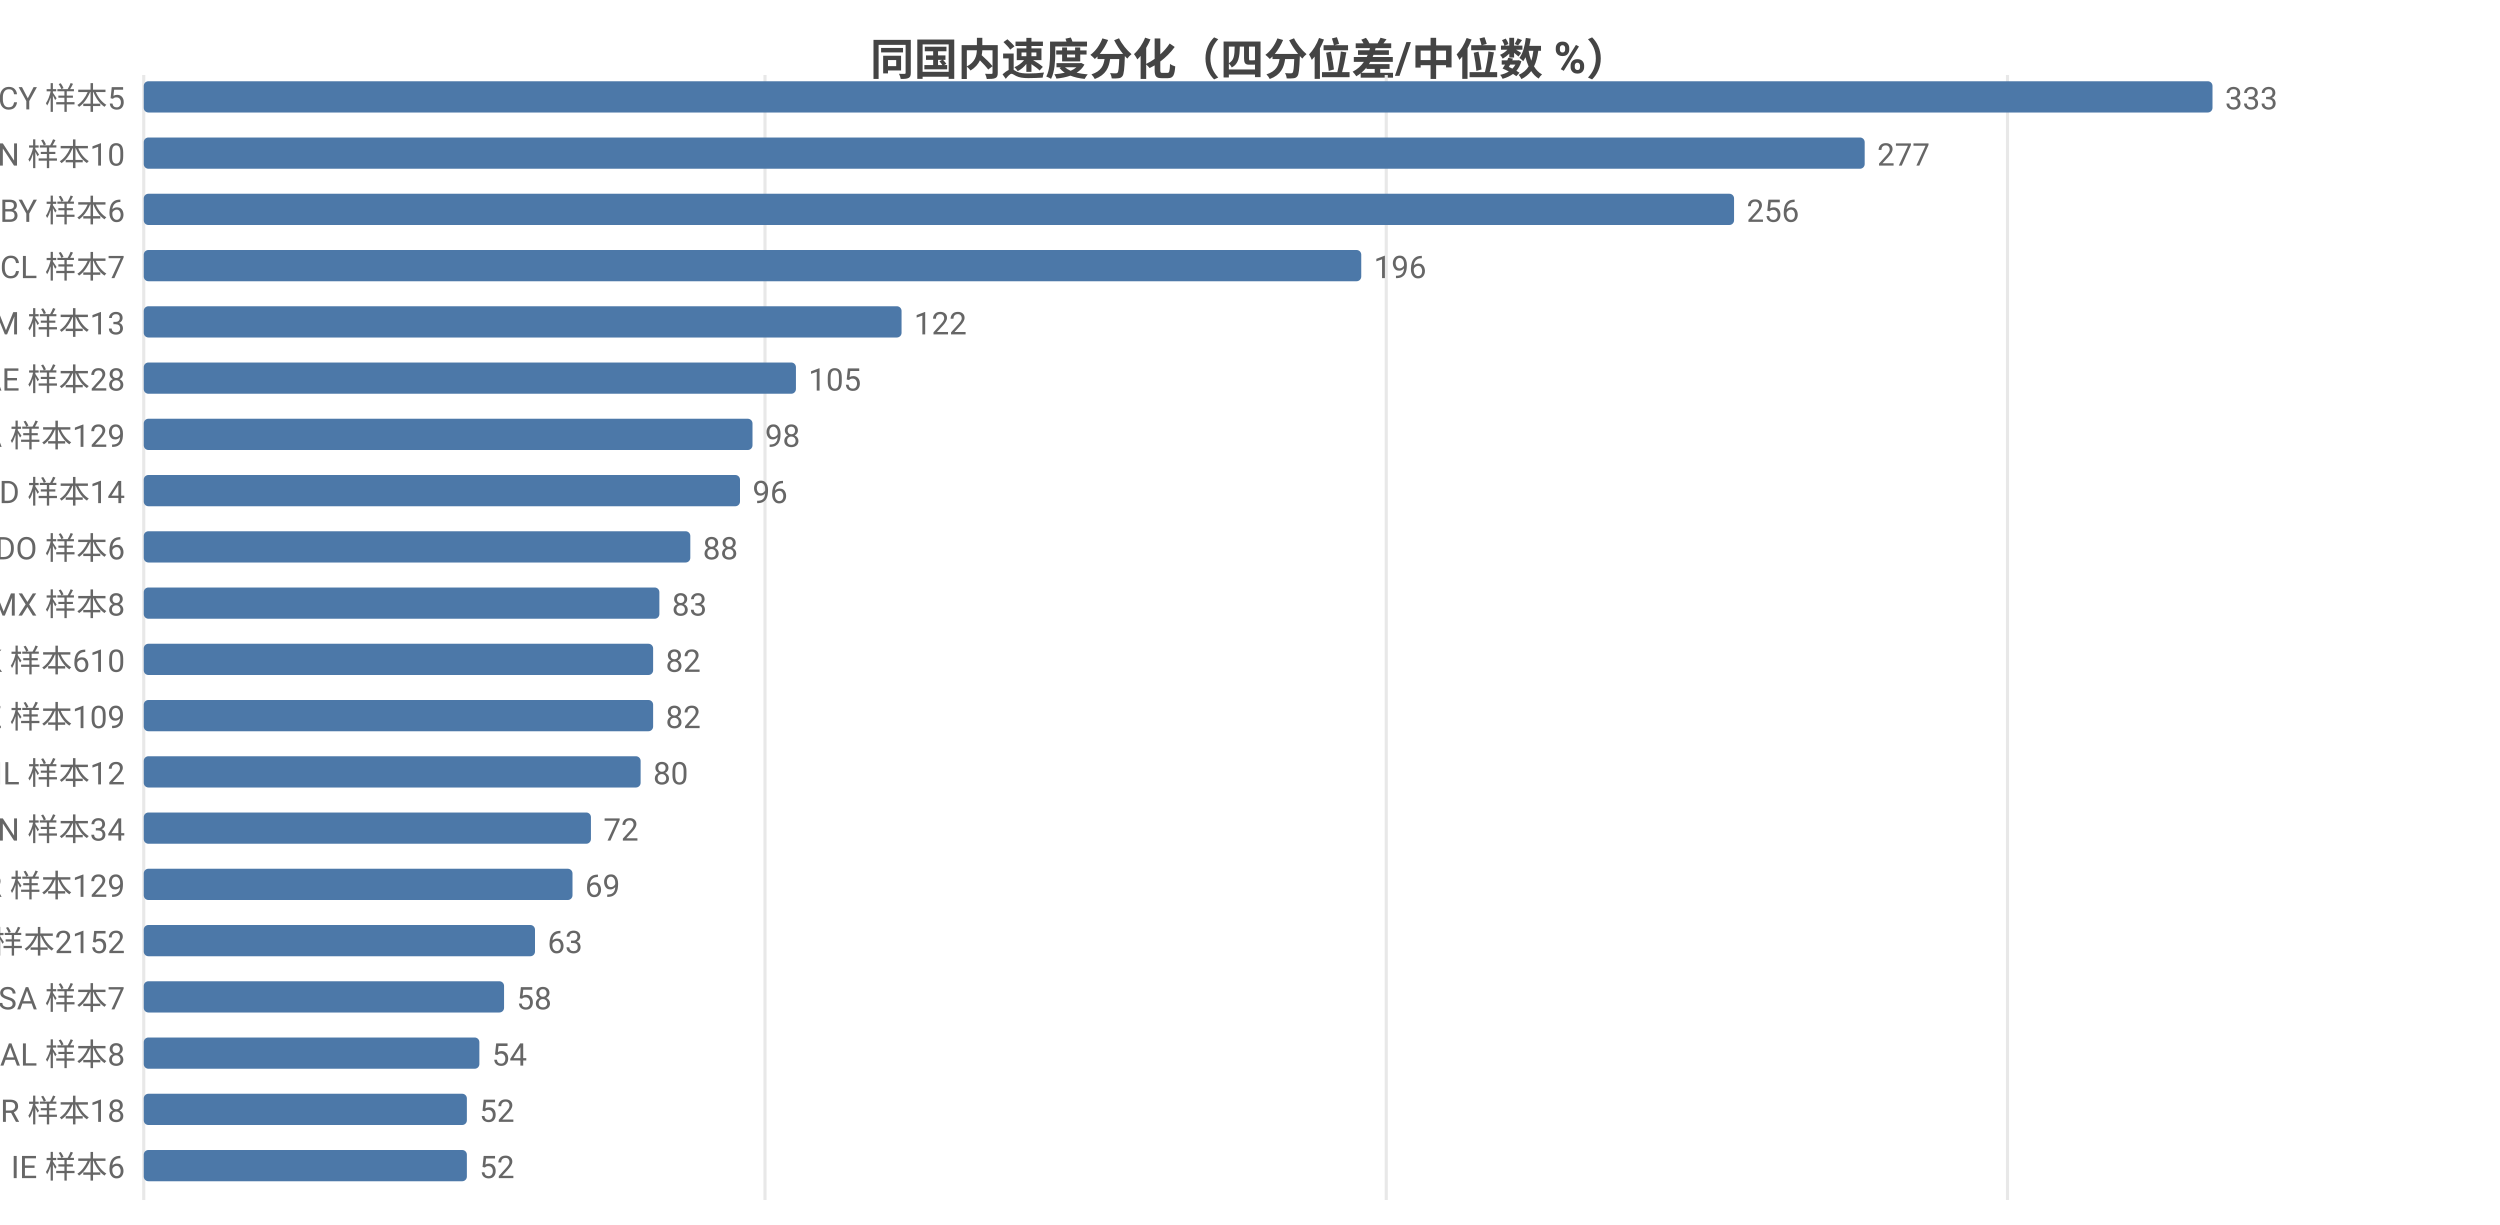
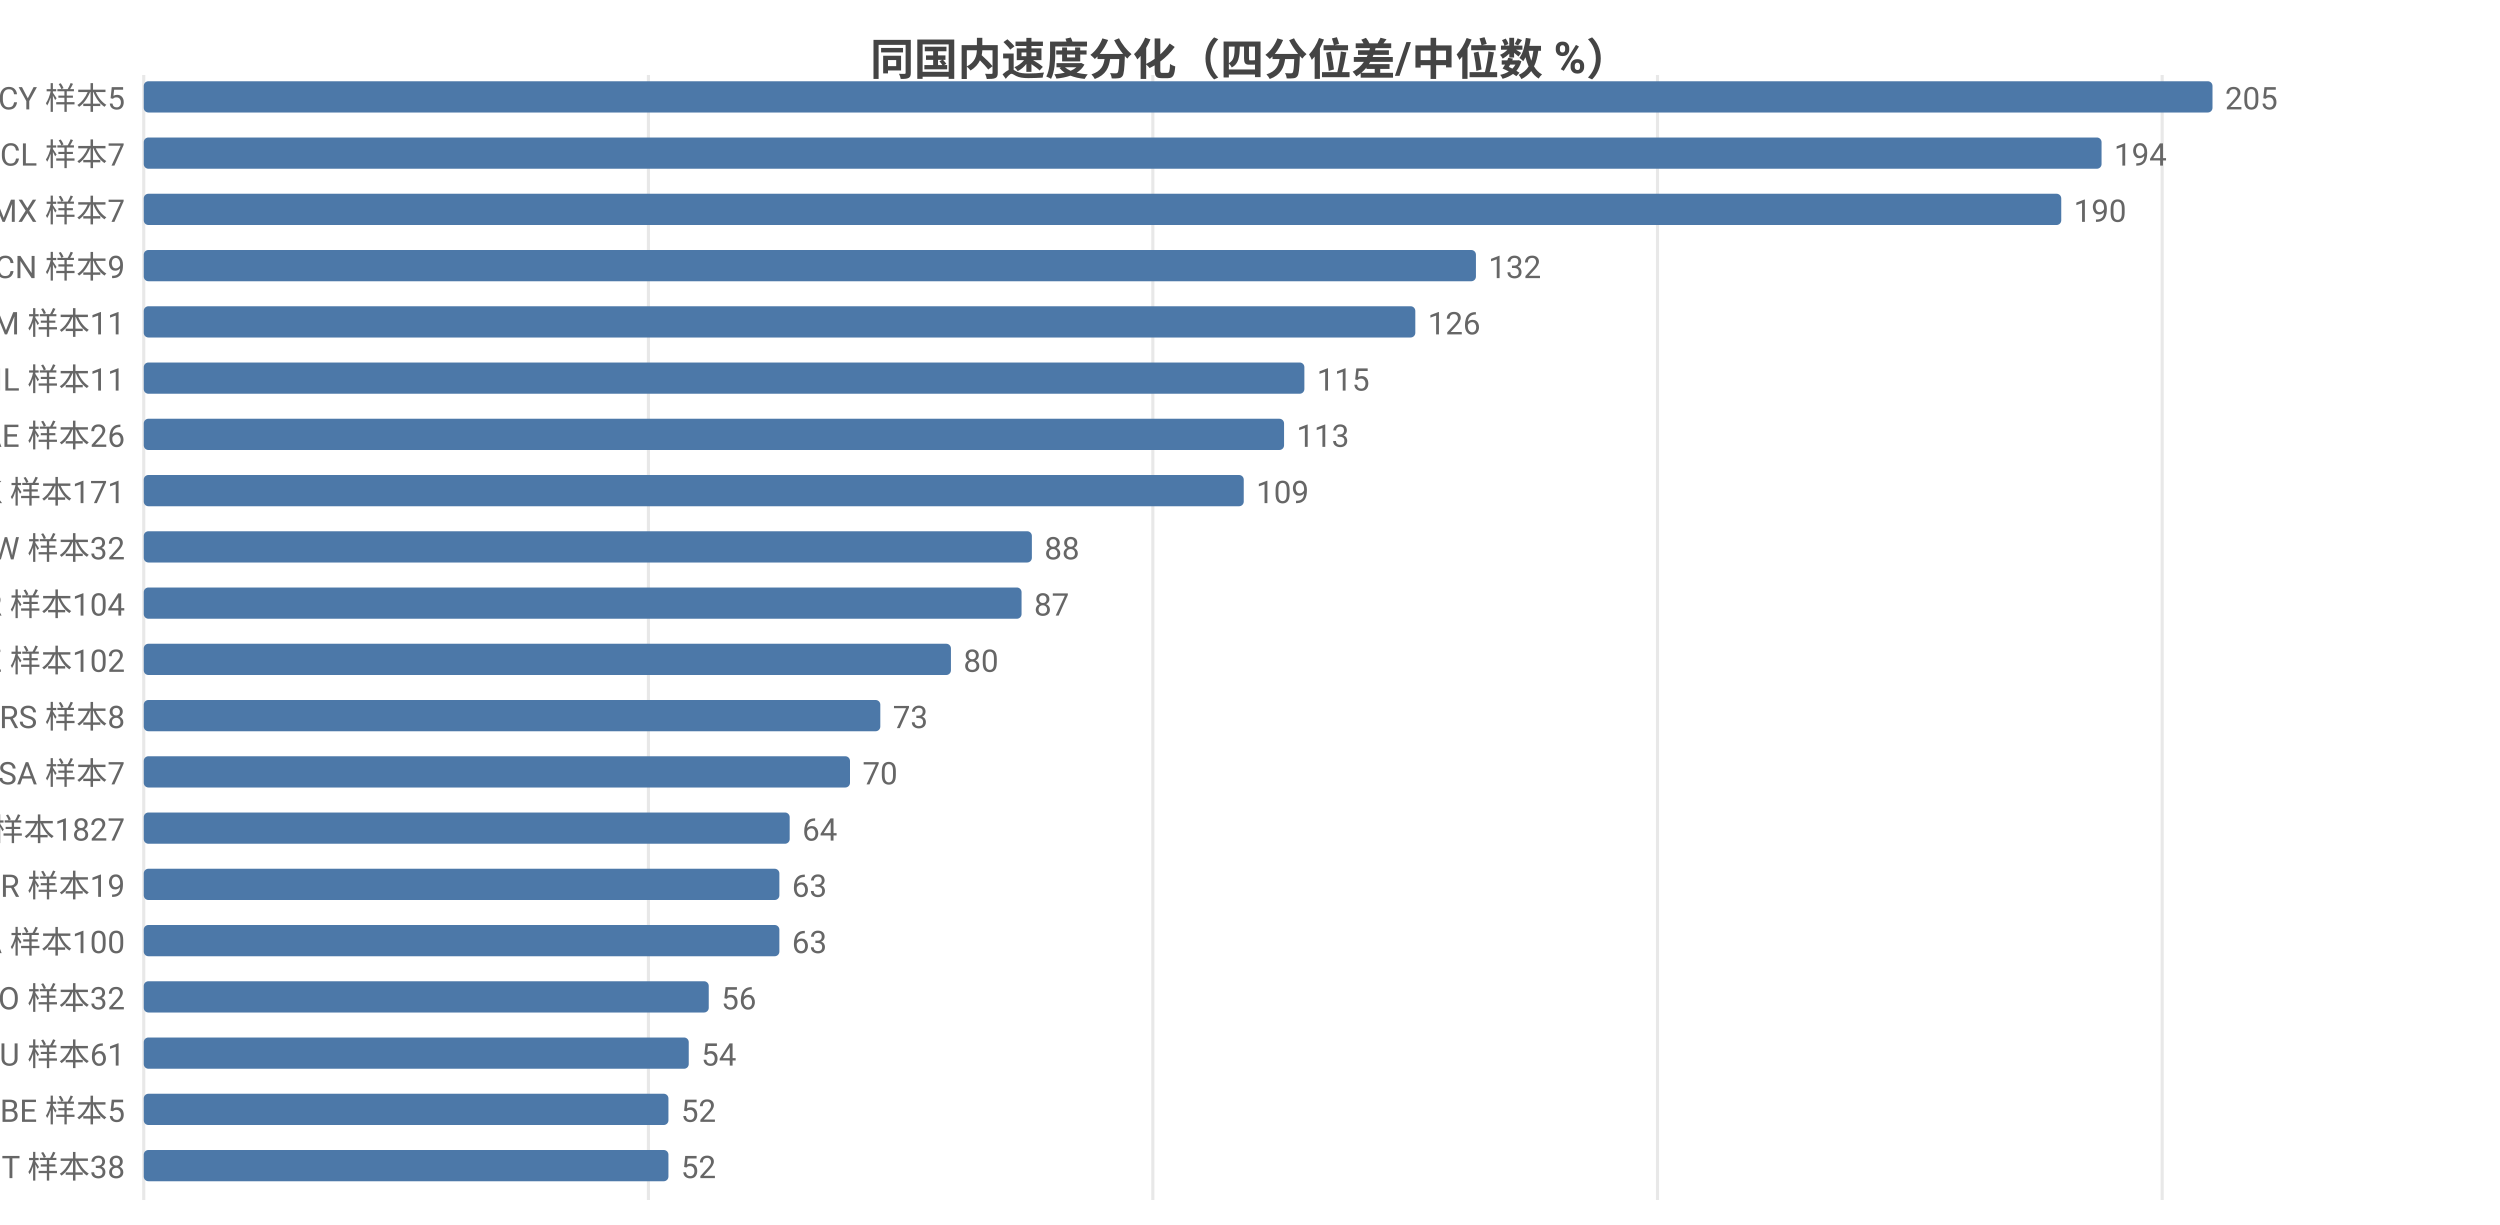
<svg xmlns="http://www.w3.org/2000/svg" width="800" height="392" viewBox="0 0 800 392">
  <rect width="800" height="392" fill="#ffffff" />
  <style>text{font-family:system-ui,-apple-system,'Segoe UI',Roboto,'PingFang SC','Microsoft YaHei','Noto Sans CJK SC',sans-serif}.g{stroke:#e8e8e8;stroke-width:1}.a{stroke:#999;stroke-width:1}.t{font-size:10px;fill:#666}.m{font-size:10px;text-anchor:middle;fill:#666}.e{font-size:10px;text-anchor:end;fill:#666}.l{font-size:11px;fill:#333}.tt{font-size:14px;font-weight:600;text-anchor:middle;fill:#444}.em{font-size:13px;text-anchor:middle;fill:#999}</style>
  <text class="tt" x="400.0" y="24">同国内速度分化（四分位差/中位数 %）</text>
  <line class="g" x1="46" y1="24" x2="46" y2="384" />
-   <line class="g" x1="244.8" y1="24" x2="244.8" y2="384" />
-   <line class="g" x1="443.6" y1="24" x2="443.6" y2="384" />
-   <line class="g" x1="642.4" y1="24" x2="642.4" y2="384" />
+   <line class="g" x1="207.5" y1="24" x2="207.5" y2="384" />
+   <line class="g" x1="368.9" y1="24" x2="368.9" y2="384" />
+   <line class="g" x1="530.4" y1="24" x2="530.4" y2="384" />
+   <line class="g" x1="691.9" y1="24" x2="691.9" y2="384" />
  <text class="e" x="40" y="35">CY 样本5</text>
  <rect x="46" y="26" width="662" height="10" fill="#4c78a8" rx="1.5" />
-   <text class="t" x="712" y="35">333</text>
-   <text class="e" x="40" y="53">CN 样本10</text>
-   <rect x="46" y="44" width="550.7" height="10" fill="#4c78a8" rx="1.5" />
-   <text class="t" x="600.7" y="53">277</text>
-   <text class="e" x="40" y="71">BY 样本6</text>
-   <rect x="46" y="62" width="508.9" height="10" fill="#4c78a8" rx="1.5" />
-   <text class="t" x="558.9" y="71">256</text>
-   <text class="e" x="40" y="89">CL 样本7</text>
-   <rect x="46" y="80" width="389.6" height="10" fill="#4c78a8" rx="1.5" />
-   <text class="t" x="439.6" y="89">196</text>
-   <text class="e" x="40" y="107">AM 样本13</text>
-   <rect x="46" y="98" width="242.5" height="10" fill="#4c78a8" rx="1.5" />
-   <text class="t" x="292.5" y="107">122</text>
-   <text class="e" x="40" y="125">AE 样本28</text>
-   <rect x="46" y="116" width="208.7" height="10" fill="#4c78a8" rx="1.5" />
-   <text class="t" x="258.7" y="125">105</text>
-   <text class="e" x="40" y="143">CA 样本129</text>
-   <rect x="46" y="134" width="194.8" height="10" fill="#4c78a8" rx="1.5" />
-   <text class="t" x="244.8" y="143">98</text>
-   <text class="e" x="40" y="161">ID 样本14</text>
-   <rect x="46" y="152" width="190.8" height="10" fill="#4c78a8" rx="1.5" />
-   <text class="t" x="240.8" y="161">96</text>
-   <text class="e" x="40" y="179">DO 样本6</text>
-   <rect x="46" y="170" width="174.9" height="10" fill="#4c78a8" rx="1.5" />
-   <text class="t" x="224.9" y="179">88</text>
-   <text class="e" x="40" y="197">MX 样本8</text>
-   <rect x="46" y="188" width="165.0" height="10" fill="#4c78a8" rx="1.5" />
-   <text class="t" x="215.0" y="197">83</text>
-   <text class="e" x="40" y="215">HK 样本610</text>
-   <rect x="46" y="206" width="163.0" height="10" fill="#4c78a8" rx="1.5" />
-   <text class="t" x="213.0" y="215">82</text>
-   <text class="e" x="40" y="233">KZ 样本109</text>
-   <rect x="46" y="224" width="163.0" height="10" fill="#4c78a8" rx="1.5" />
-   <text class="t" x="213.0" y="233">82</text>
-   <text class="e" x="40" y="251">IL 样本12</text>
-   <rect x="46" y="242" width="159.0" height="10" fill="#4c78a8" rx="1.5" />
-   <text class="t" x="209.0" y="251">80</text>
-   <text class="e" x="40" y="269">VN 样本34</text>
-   <rect x="46" y="260" width="143.1" height="10" fill="#4c78a8" rx="1.5" />
-   <text class="t" x="193.1" y="269">72</text>
-   <text class="e" x="40" y="287">KR 样本129</text>
-   <rect x="46" y="278" width="137.2" height="10" fill="#4c78a8" rx="1.5" />
-   <text class="t" x="187.2" y="287">69</text>
-   <text class="e" x="40" y="305">US 样本2152</text>
-   <rect x="46" y="296" width="125.2" height="10" fill="#4c78a8" rx="1.5" />
-   <text class="t" x="175.2" y="305">63</text>
-   <text class="e" x="40" y="323">SA 样本7</text>
-   <rect x="46" y="314" width="115.3" height="10" fill="#4c78a8" rx="1.5" />
-   <text class="t" x="165.3" y="323">58</text>
-   <text class="e" x="40" y="341">AL 样本8</text>
-   <rect x="46" y="332" width="107.4" height="10" fill="#4c78a8" rx="1.5" />
-   <text class="t" x="157.4" y="341">54</text>
-   <text class="e" x="40" y="359">BR 样本18</text>
-   <rect x="46" y="350" width="103.4" height="10" fill="#4c78a8" rx="1.5" />
-   <text class="t" x="153.4" y="359">52</text>
-   <text class="e" x="40" y="377">IE 样本6</text>
-   <rect x="46" y="368" width="103.4" height="10" fill="#4c78a8" rx="1.5" />
-   <text class="t" x="153.4" y="377">52</text>
+   <text class="t" x="712" y="35">205</text>
+   <text class="e" x="40" y="53">CL 样本7</text>
+   <rect x="46" y="44" width="626.5" height="10" fill="#4c78a8" rx="1.5" />
+   <text class="t" x="676.5" y="53">194</text>
+   <text class="e" x="40" y="71">MX 样本7</text>
+   <rect x="46" y="62" width="613.6" height="10" fill="#4c78a8" rx="1.5" />
+   <text class="t" x="663.6" y="71">190</text>
+   <text class="e" x="40" y="89">CN 样本9</text>
+   <rect x="46" y="80" width="426.3" height="10" fill="#4c78a8" rx="1.5" />
+   <text class="t" x="476.3" y="89">132</text>
+   <text class="e" x="40" y="107">AM 样本11</text>
+   <rect x="46" y="98" width="406.9" height="10" fill="#4c78a8" rx="1.5" />
+   <text class="t" x="456.9" y="107">126</text>
+   <text class="e" x="40" y="125">IL 样本11</text>
+   <rect x="46" y="116" width="371.4" height="10" fill="#4c78a8" rx="1.5" />
+   <text class="t" x="421.4" y="125">115</text>
+   <text class="e" x="40" y="143">AE 样本26</text>
+   <rect x="46" y="134" width="364.9" height="10" fill="#4c78a8" rx="1.5" />
+   <text class="t" x="414.9" y="143">113</text>
+   <text class="e" x="40" y="161">HK 样本171</text>
+   <rect x="46" y="152" width="352.0" height="10" fill="#4c78a8" rx="1.5" />
+   <text class="t" x="402.0" y="161">109</text>
+   <text class="e" x="40" y="179">TW 样本32</text>
+   <rect x="46" y="170" width="284.2" height="10" fill="#4c78a8" rx="1.5" />
+   <text class="t" x="334.2" y="179">88</text>
+   <text class="e" x="40" y="197">KR 样本104</text>
+   <rect x="46" y="188" width="280.9" height="10" fill="#4c78a8" rx="1.5" />
+   <text class="t" x="330.9" y="197">87</text>
+   <text class="e" x="40" y="215">KZ 样本102</text>
+   <rect x="46" y="206" width="258.3" height="10" fill="#4c78a8" rx="1.5" />
+   <text class="t" x="308.3" y="215">80</text>
+   <text class="e" x="40" y="233">RS 样本8</text>
+   <rect x="46" y="224" width="235.7" height="10" fill="#4c78a8" rx="1.5" />
+   <text class="t" x="285.7" y="233">73</text>
+   <text class="e" x="40" y="251">SA 样本7</text>
+   <rect x="46" y="242" width="226.0" height="10" fill="#4c78a8" rx="1.5" />
+   <text class="t" x="276.0" y="251">70</text>
+   <text class="e" x="40" y="269">US 样本1827</text>
+   <rect x="46" y="260" width="206.7" height="10" fill="#4c78a8" rx="1.5" />
+   <text class="t" x="256.7" y="269">64</text>
+   <text class="e" x="40" y="287">BR 样本19</text>
+   <rect x="46" y="278" width="203.4" height="10" fill="#4c78a8" rx="1.5" />
+   <text class="t" x="253.4" y="287">63</text>
+   <text class="e" x="40" y="305">CA 样本100</text>
+   <rect x="46" y="296" width="203.4" height="10" fill="#4c78a8" rx="1.5" />
+   <text class="t" x="253.4" y="305">63</text>
+   <text class="e" x="40" y="323">RO 样本32</text>
+   <rect x="46" y="314" width="180.8" height="10" fill="#4c78a8" rx="1.5" />
+   <text class="t" x="230.8" y="323">56</text>
+   <text class="e" x="40" y="341">AU 样本61</text>
+   <rect x="46" y="332" width="174.4" height="10" fill="#4c78a8" rx="1.5" />
+   <text class="t" x="224.4" y="341">54</text>
+   <text class="e" x="40" y="359">BE 样本5</text>
+   <rect x="46" y="350" width="167.9" height="10" fill="#4c78a8" rx="1.5" />
+   <text class="t" x="217.9" y="359">52</text>
+   <text class="e" x="40" y="377">IT 样本38</text>
+   <rect x="46" y="368" width="167.9" height="10" fill="#4c78a8" rx="1.5" />
+   <text class="t" x="217.9" y="377">52</text>
</svg>
